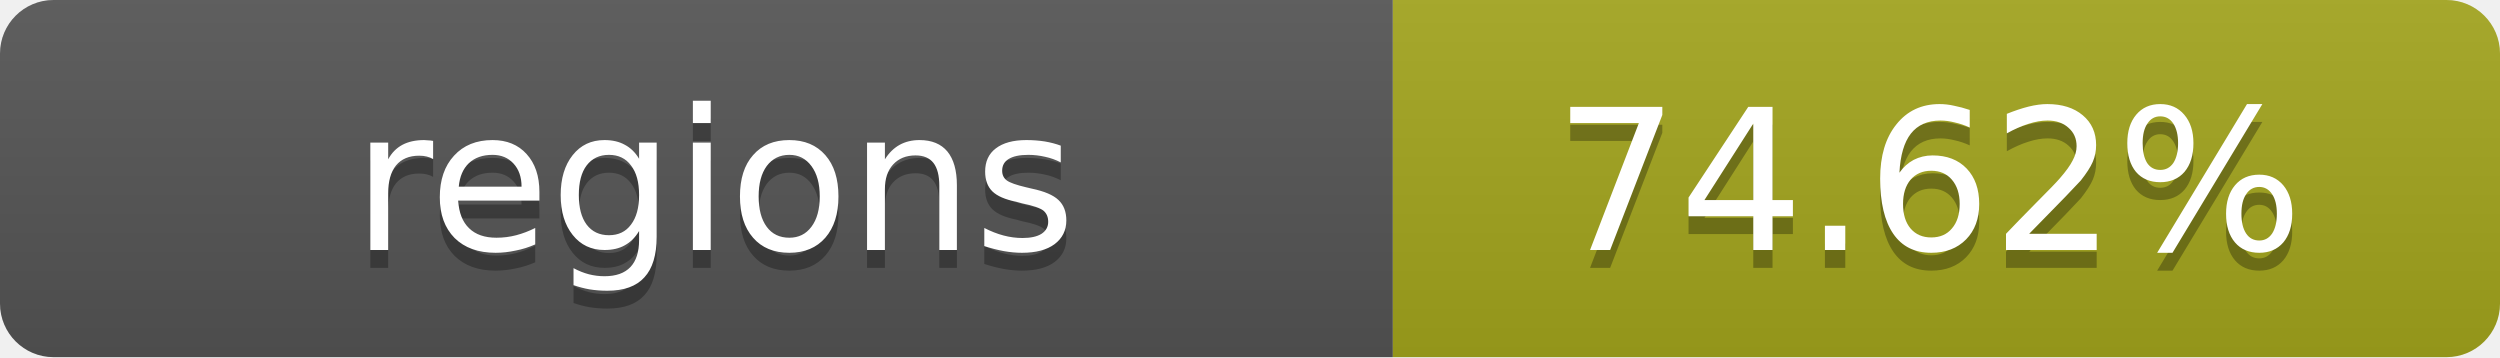
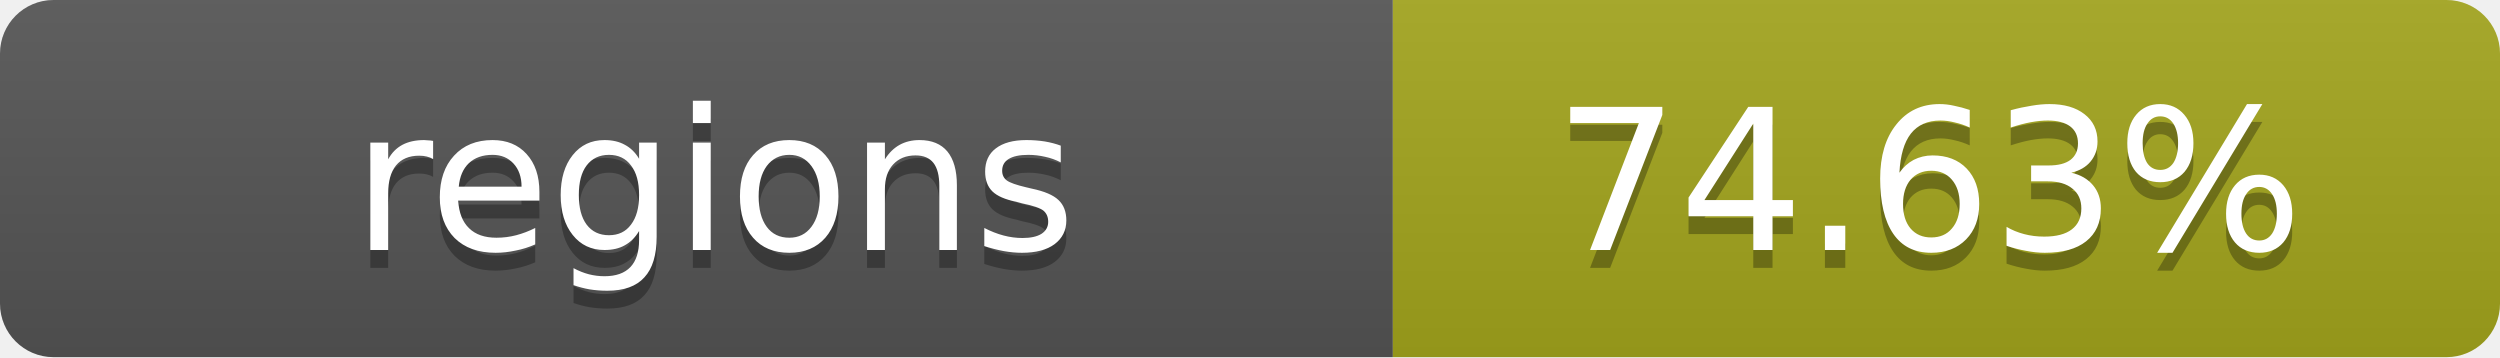
- <svg xmlns="http://www.w3.org/2000/svg" width="140" height="20" role="img" aria-label="regions: 74.62%">
+ <svg xmlns="http://www.w3.org/2000/svg" width="140" height="20" role="img" aria-label="regions: 74.63%">
  <linearGradient id="s" x2="0" y2="100%">
    <stop offset="0" stop-color="#bbb" stop-opacity=".1" />
    <stop offset="1" stop-opacity=".1" />
  </linearGradient>
  <clipPath id="r">
    <rect width="140" height="20" rx="3" fill="#fff" />
  </clipPath>
  <g clip-path="url(#r)">
    <rect width="78" height="20" fill="#555" />
    <rect x="78" width="62" height="20" fill="#a4a61d" />
    <rect width="140" height="20" fill="url(#s)" />
  </g>
  <g fill="#fff" text-anchor="middle" font-family="Verdana,Geneva,DejaVu Sans,sans-serif" text-rendering="geometricPrecision" font-size="11">
    <text x="40" y="15" fill="#010101" fill-opacity=".3">regions</text>
    <text x="40" y="14">regions</text>
-     <text x="108" y="15" fill="#010101" fill-opacity=".3">74.62%</text>
-     <text x="108" y="14">74.62%</text>
+     <text x="108" y="15" fill="#010101" fill-opacity=".3">74.63%</text>
+     <text x="108" y="14">74.63%</text>
  </g>
</svg>
